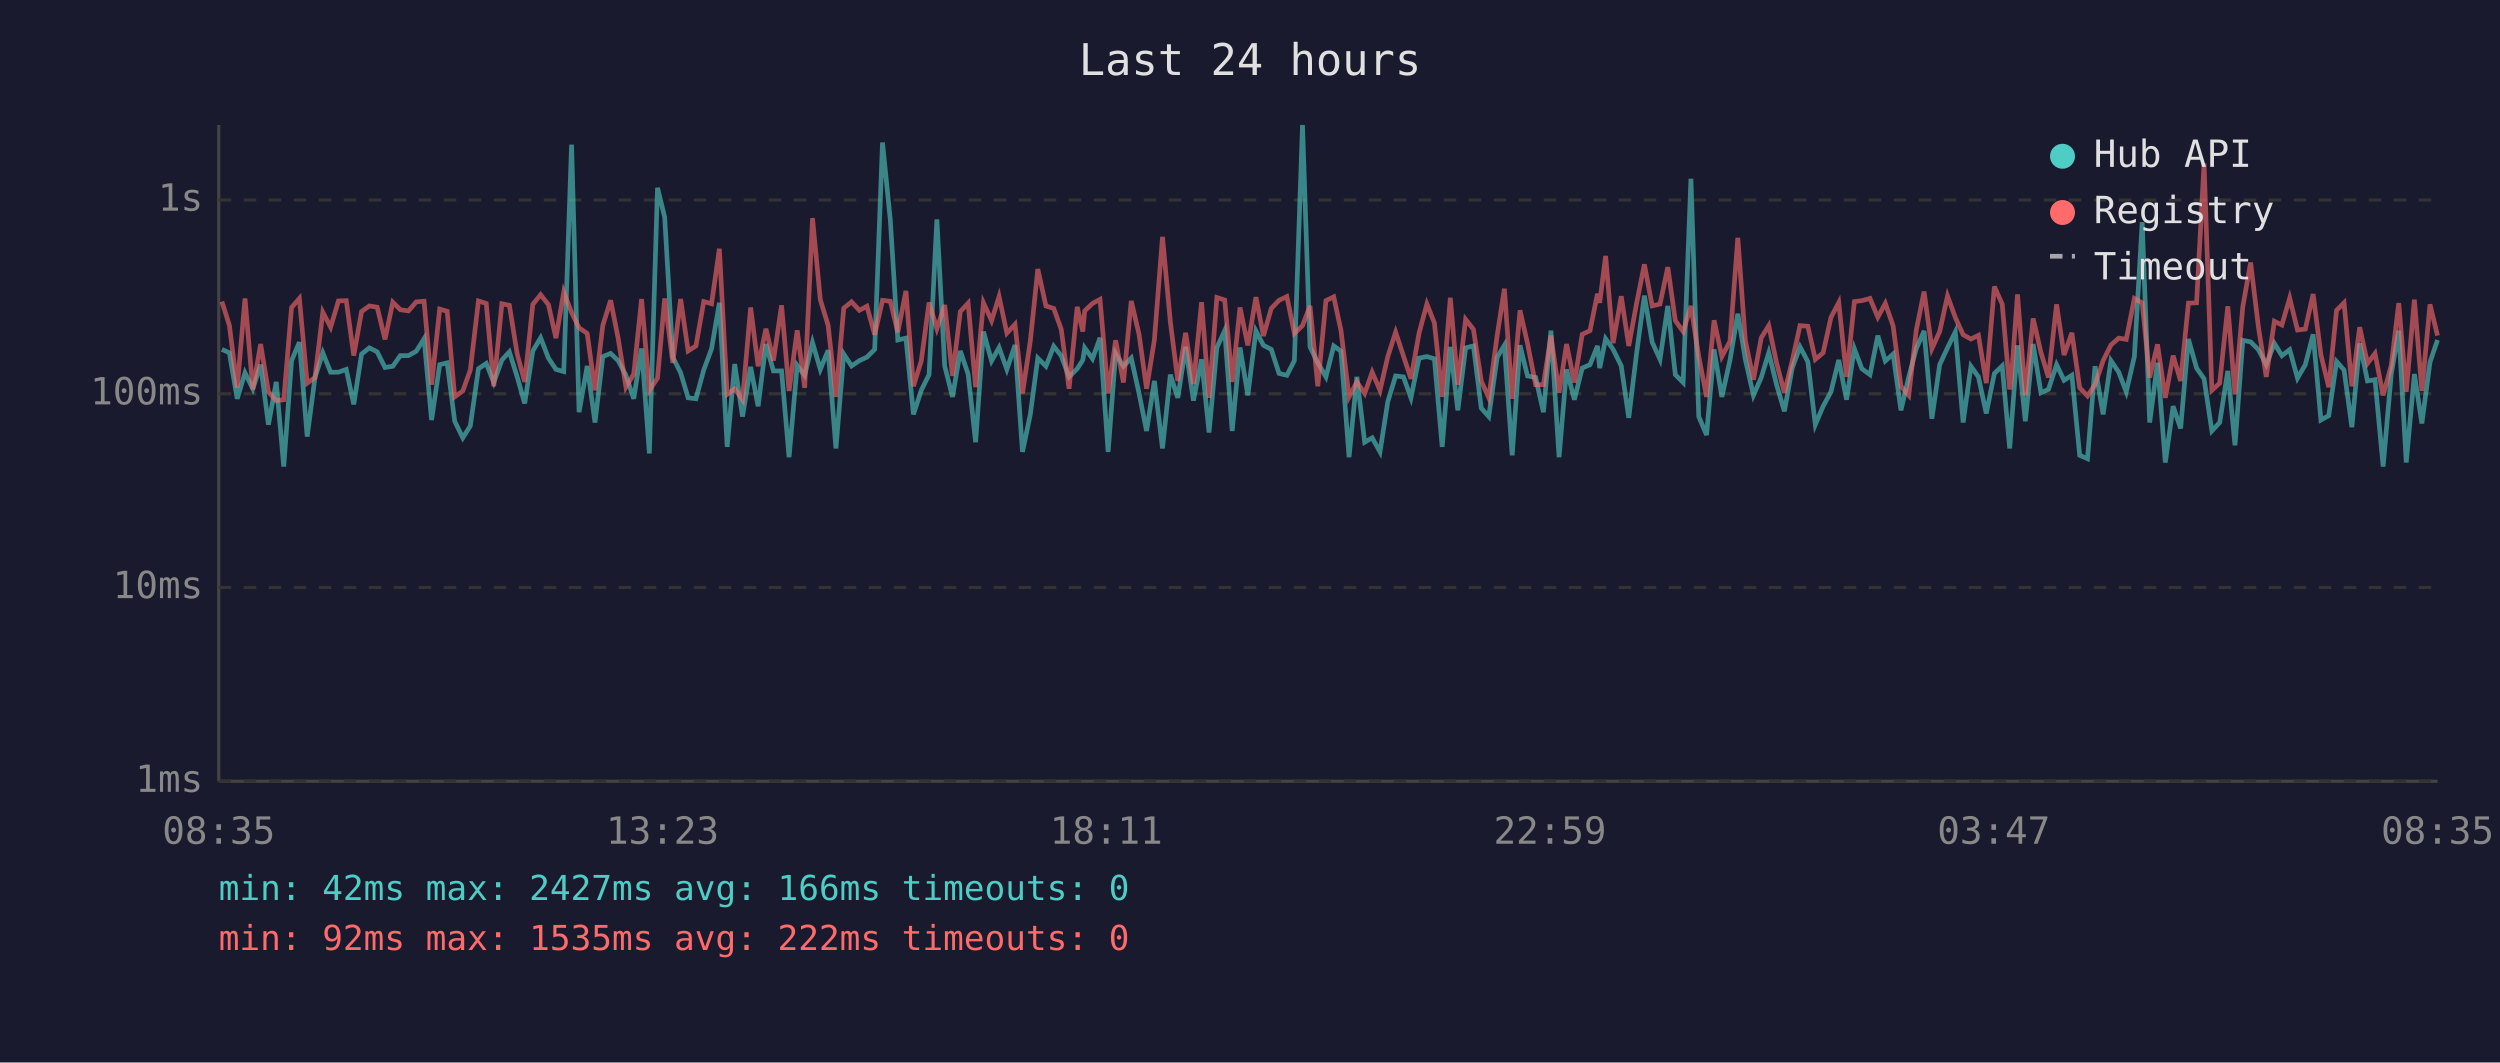
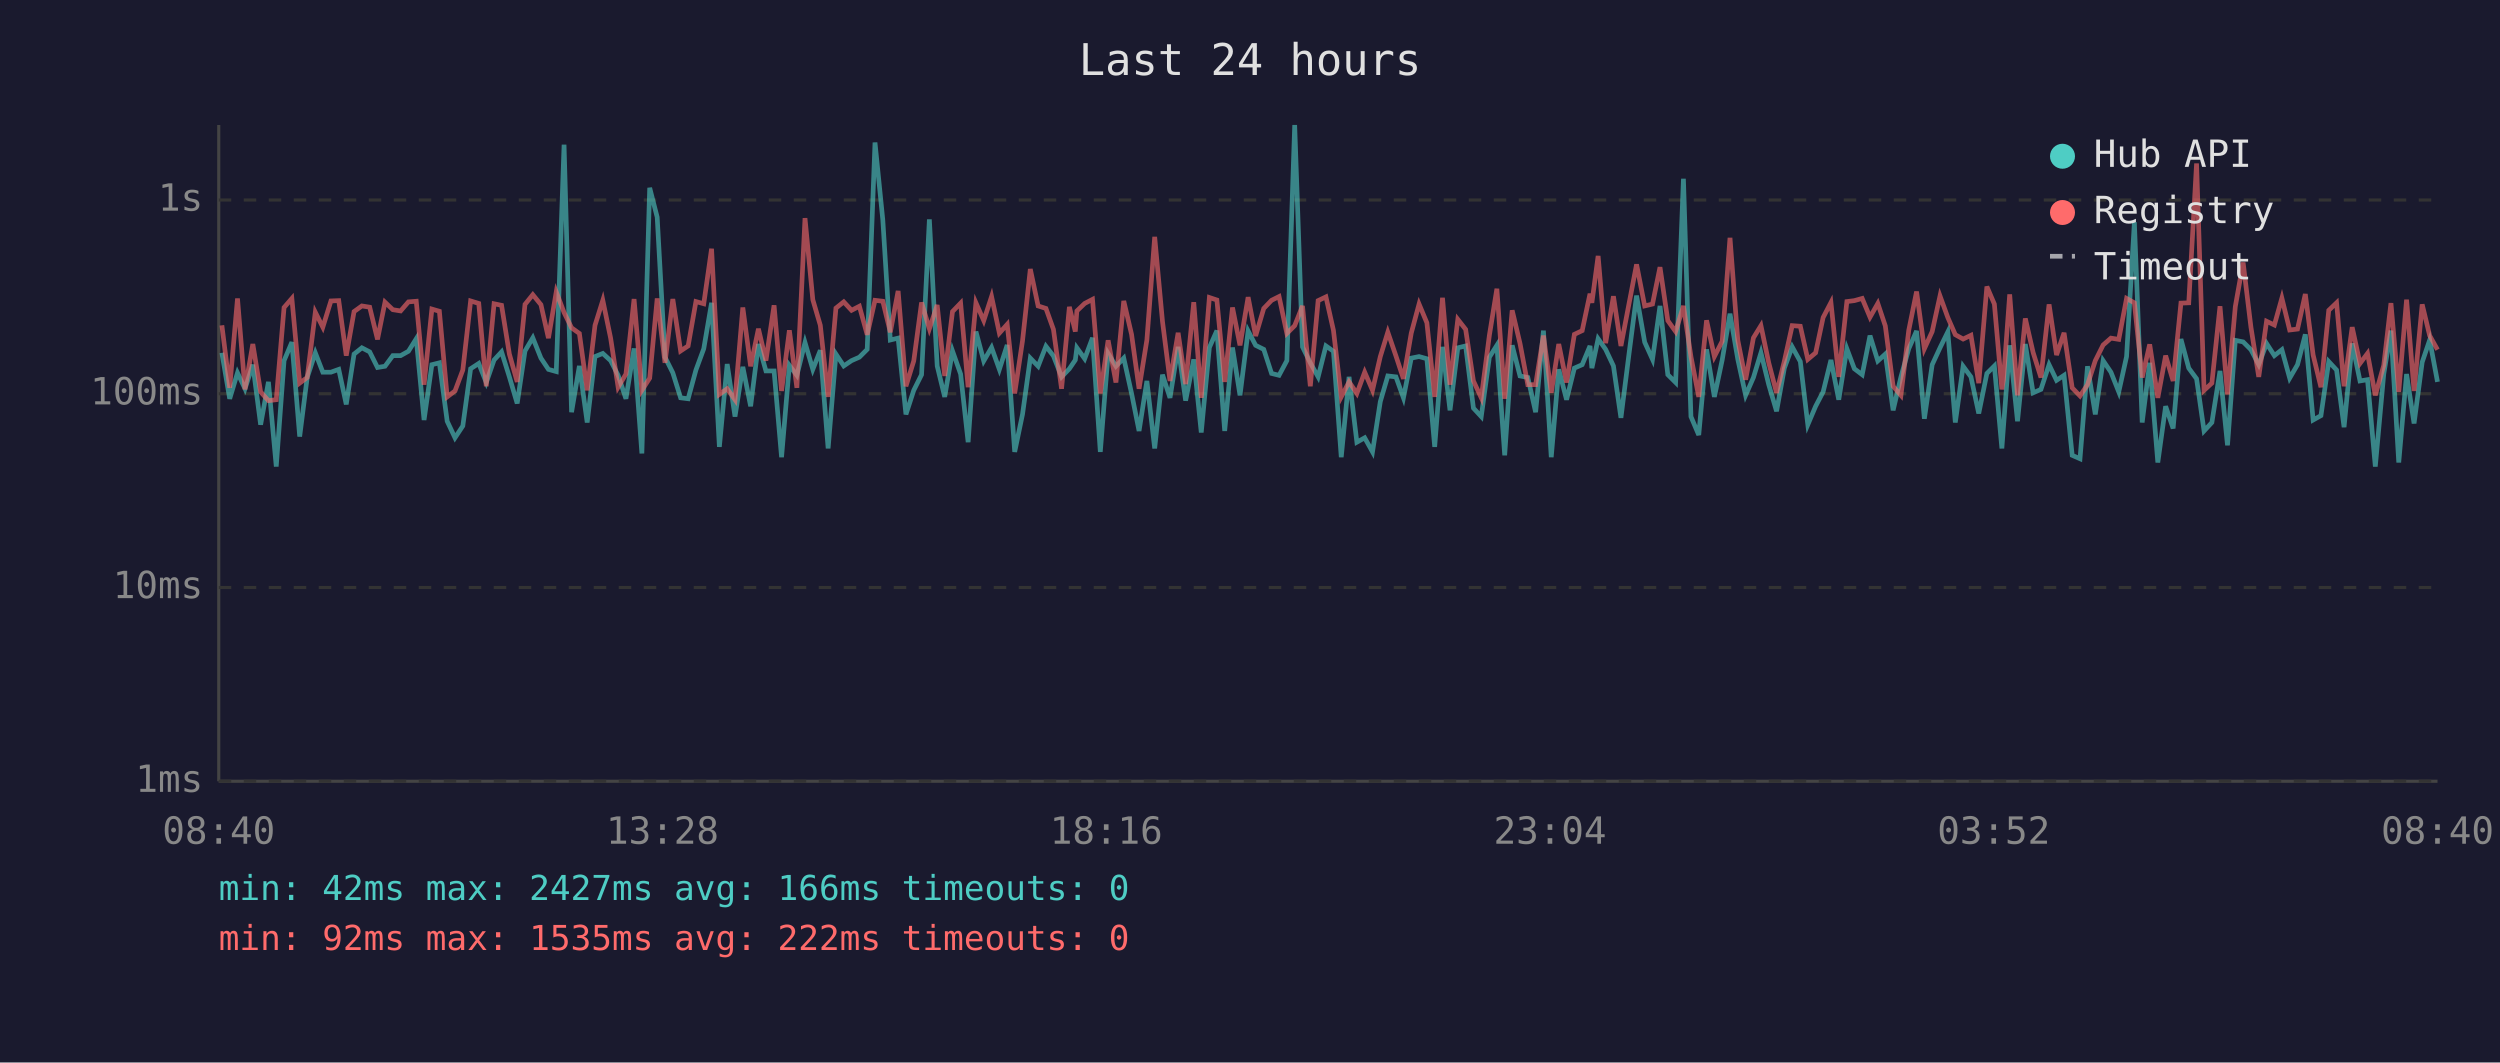
<svg xmlns="http://www.w3.org/2000/svg" viewBox="0 0 800 340" font-family="monospace" font-size="12">
  <rect width="800" height="340" fill="#1a1a2e" />
  <text x="400" y="24" fill="#e0e0e0" font-size="14" text-anchor="middle">Last 24 hours</text>
  <line x1="70" y1="40" x2="70" y2="250" stroke="#444" stroke-width="1" />
  <line x1="70" y1="250" x2="780" y2="250" stroke="#444" stroke-width="1" />
  <line x1="70" y1="250" x2="780" y2="250" stroke="#333" stroke-width="1" stroke-dasharray="4" />
  <text x="65" y="250" fill="#888" text-anchor="end" dominant-baseline="middle">1ms</text>
  <line x1="70" y1="188" x2="780" y2="188" stroke="#333" stroke-width="1" stroke-dasharray="4" />
  <text x="65" y="188" fill="#888" text-anchor="end" dominant-baseline="middle">10ms</text>
  <line x1="70" y1="126" x2="780" y2="126" stroke="#333" stroke-width="1" stroke-dasharray="4" />
  <text x="65" y="126" fill="#888" text-anchor="end" dominant-baseline="middle">100ms</text>
  <line x1="70" y1="64" x2="780" y2="64" stroke="#333" stroke-width="1" stroke-dasharray="4" />
  <text x="65" y="64" fill="#888" text-anchor="end" dominant-baseline="middle">1s</text>
-   <text x="70" y="270" fill="#888" text-anchor="middle">08:35</text>
-   <text x="212" y="270" fill="#888" text-anchor="middle">13:23</text>
-   <text x="354" y="270" fill="#888" text-anchor="middle">18:11</text>
-   <text x="496" y="270" fill="#888" text-anchor="middle">22:59</text>
-   <text x="638" y="270" fill="#888" text-anchor="middle">03:47</text>
-   <text x="780" y="270" fill="#888" text-anchor="middle">08:35</text>
-   <polyline points="71.0,111.8 73.4,112.9 75.9,127.6 78.4,119.3 80.9,124.4 83.4,116.7 85.9,135.9 88.4,122.2 90.8,149.3 93.3,115.4 95.8,109.5 98.3,139.7 100.8,120.8 103.3,112.9 105.8,119.1 108.3,119.1 110.8,118.2 113.2,129.4 115.7,113.3 118.2,111.3 120.7,112.6 123.2,117.6 125.7,117.2 128.1,113.8 130.7,113.8 133.2,112.4 135.7,108.4 138.1,134.4 140.7,116.7 143.1,116.1 145.5,134.8 148.1,140.1 150.5,136.3 153.1,118.0 155.6,116.3 158.0,122.4 160.6,115.2 163.0,112.6 165.5,120.6 167.9,129.1 170.5,112.3 173.0,108.1 175.5,114.6 177.9,118.2 180.4,118.9 182.9,46.3 185.3,131.9 187.9,117.1 190.4,135.2 192.9,114.1 195.4,113.1 197.8,115.4 200.3,120.1 202.8,127.6 205.3,111.5 207.8,145.1 210.4,60.1 212.7,69.5 215.3,114.3 217.8,119.3 220.2,127.3 222.7,127.6 225.2,118.4 227.7,111.6 230.2,96.9 232.7,143.0 235.1,116.5 237.6,133.3 240.2,117.4 242.6,130.0 245.1,110.1 247.5,118.7 250.1,118.7 252.5,146.3 255.1,116.9 257.5,120.1 260.0,109.6 262.5,118.2 265.0,112.1 267.5,143.5 270.0,113.3 272.5,117.1 275.0,115.4 277.4,114.3 279.9,111.8 282.4,45.6 284.9,70.4 287.3,108.8 289.9,108.2 292.3,132.6 294.8,124.9 297.3,119.9 299.8,70.2 302.3,117.1 304.8,127.0 307.3,112.3 309.8,119.7 312.2,141.5 314.7,106.1 317.3,115.5 319.7,111.2 322.2,118.2 324.8,110.4 327.2,144.6 329.7,132.6 332.1,114.6 334.7,117.2 337.2,110.8 339.6,113.9 342.1,120.6 344.7,118.0 346.5,115.2 347.1,111.3 349.6,114.8 352.0,108.1 354.6,144.6 357.0,113.1 359.5,117.2 362.0,114.6 364.5,125.9 366.9,137.9 369.4,121.9 372.0,143.5 374.5,119.9 376.9,127.3 379.4,111.0 381.9,128.2 384.5,115.0 386.9,138.4 389.4,111.2 391.9,105.8 394.3,137.9 396.8,111.2 399.3,126.5 401.9,105.9 404.3,110.5 406.8,111.8 409.3,119.5 411.8,120.1 414.2,115.4 416.8,40.0 419.2,111.0 421.7,116.1 424.3,120.6 426.8,110.7 429.1,112.4 431.7,146.3 434.2,120.6 436.7,141.5 439.1,140.1 441.6,144.6 444.1,128.5 446.6,120.3 449.1,120.6 451.5,127.3 454.1,114.6 456.6,114.1 459.0,114.8 461.5,143.0 464.1,111.0 466.5,131.3 469.0,111.3 471.5,110.7 474.0,130.6 476.4,133.3 479.1,114.3 481.4,110.5 483.9,145.7 486.4,110.5 488.8,120.3 491.4,120.8 493.9,131.9 496.3,105.8 498.9,146.3 501.3,118.2 503.8,127.9 506.3,117.8 508.8,116.7 511.2,110.7 511.9,117.8 513.8,108.4 516.2,111.8 518.8,117.1 521.2,133.7 523.7,113.1 526.2,94.6 528.7,109.5 531.2,115.0 533.7,97.9 536.1,119.9 538.6,122.4 541.1,57.2 543.6,133.3 546.1,139.2 548.5,111.8 551.0,127.0 553.6,115.2 556.1,100.4 558.5,115.0 561.1,126.5 563.6,120.8 566.0,112.9 568.5,123.1 571.0,131.6 573.5,117.8 576.0,111.0 578.5,115.7 580.9,135.9 583.4,130.0 585.9,125.4 588.4,115.2 590.9,127.9 593.4,111.6 595.8,118.0 598.4,119.9 600.9,107.4 603.3,115.5 605.8,113.3 608.3,131.3 610.8,120.6 613.2,111.6 615.7,105.9 618.2,134.0 620.7,116.7 623.2,111.3 625.7,106.2 628.2,135.2 630.7,117.2 633.1,120.6 635.6,132.3 638.2,119.5 640.7,117.1 643.1,143.5 643.6,136.7 645.6,110.5 648.1,134.8 650.6,110.1 653.1,125.7 655.5,124.6 658.1,116.7 660.5,121.7 663.0,120.1 665.5,145.7 668.0,146.8 670.4,117.2 673.0,132.6 675.5,115.4 678.0,119.1 680.4,125.4 683.0,114.1 685.5,71.1 687.9,135.2 690.4,116.1 692.9,148.0 695.4,130.0 697.8,137.1 700.3,108.5 702.9,117.8 705.3,121.2 707.8,137.9 710.3,135.2 712.9,118.7 715.2,142.5 717.7,108.9 720.2,109.4 722.7,111.9 725.2,116.7 727.8,109.9 730.2,113.8 732.7,111.9 735.2,121.0 737.7,116.7 740.2,107.0 742.7,134.4 745.2,133.0 747.7,115.7 750.1,118.4 752.6,136.7 755.1,109.9 757.6,121.9 760.0,121.5 762.6,149.3 765.2,119.7 767.6,105.8 770.0,148.0 772.6,119.7 775.0,135.5 777.6,115.9 780.0,108.8" fill="none" stroke="#4ecdc4" stroke-width="1.5" opacity="0.6" />
-   <polyline points="71.0,96.5 73.4,104.1 75.9,124.1 78.4,95.5 80.9,124.6 83.4,110.1 85.9,125.4 88.4,128.2 90.8,127.9 93.3,98.4 95.8,95.5 98.3,122.6 100.8,120.8 103.3,99.9 105.8,104.7 108.3,96.3 110.8,96.2 113.2,113.8 115.7,99.7 118.2,97.9 120.7,98.3 123.2,108.6 125.7,96.7 128.1,99.1 130.7,99.5 133.2,96.6 135.7,96.4 138.1,123.1 140.7,98.9 143.1,99.6 145.5,127.0 148.1,125.1 150.5,118.4 153.1,96.3 155.6,97.1 158.0,123.6 160.6,97.2 163.0,97.7 165.5,113.3 167.9,122.2 170.5,97.4 173.0,94.3 175.5,97.5 177.9,108.2 180.4,93.4 182.9,100.0 185.3,104.9 187.9,106.7 190.4,124.9 192.9,104.1 195.4,96.1 197.8,108.2 200.3,123.9 202.8,119.7 205.3,95.7 207.8,124.9 210.4,121.0 212.7,95.5 215.3,116.1 217.8,95.7 220.2,112.3 222.7,110.7 225.2,96.5 227.7,97.2 230.2,79.6 232.7,126.2 235.1,124.4 237.6,127.9 240.2,98.4 242.6,117.2 245.1,105.2 247.5,115.4 250.1,97.7 252.5,125.1 255.1,105.7 257.5,124.1 260.0,69.8 262.5,95.9 265.0,104.1 267.5,127.0 270.0,98.6 272.5,96.6 275.0,99.3 277.4,98.0 279.9,107.1 282.4,96.1 284.9,96.4 287.3,106.3 289.9,93.1 292.3,123.6 294.8,115.5 297.3,96.8 299.8,105.2 302.3,97.6 304.8,120.3 307.3,99.7 309.8,97.0 312.2,123.9 314.7,96.9 317.3,102.6 319.7,94.9 322.2,106.6 324.8,103.8 327.2,125.9 329.7,109.1 332.1,86.1 334.7,97.9 337.2,98.7 339.6,105.4 342.1,124.4 344.7,98.2 346.5,106.1 347.1,99.5 349.6,97.1 352.0,95.8 354.6,125.9 357.0,108.9 359.5,122.4 362.0,96.3 364.5,107.0 366.9,124.4 369.4,108.8 372.0,75.8 374.5,102.9 376.9,121.9 379.4,106.5 381.9,122.9 384.5,96.7 386.9,127.3 389.4,95.2 391.9,96.0 394.3,122.2 396.8,98.4 399.3,110.5 401.9,95.1 404.3,107.5 406.8,98.7 409.3,96.1 411.8,94.9 414.2,106.7 416.8,104.2 419.2,97.9 421.7,123.6 424.3,96.2 426.8,95.0 429.1,105.7 431.7,127.0 434.2,122.2 436.7,125.9 439.1,119.1 441.6,124.9 444.1,114.1 446.6,106.3 449.1,113.9 451.5,121.2 454.1,106.6 456.6,97.3 459.0,103.3 461.5,127.0 464.1,95.3 466.5,123.1 469.0,102.2 471.5,105.4 474.0,121.9 476.4,127.3 479.1,107.3 481.4,92.4 483.9,127.6 486.4,99.3 488.8,109.9 491.4,123.1 493.9,123.1 496.3,107.4 498.9,125.7 501.3,110.1 503.8,122.4 506.3,107.0 508.8,105.8 511.2,94.0 511.9,96.9 513.8,81.9 516.2,109.8 518.8,94.8 521.2,110.7 523.7,97.1 526.2,84.6 528.7,97.9 531.2,97.3 533.7,85.5 536.1,102.6 538.6,106.1 541.1,97.9 543.6,114.1 546.1,127.0 548.5,102.5 551.0,114.1 553.6,109.2 556.1,76.1 558.5,108.9 561.1,121.5 563.6,108.1 566.0,104.2 568.5,116.1 571.0,125.7 573.5,115.5 576.0,104.2 578.5,104.4 580.9,115.0 583.4,112.9 585.9,101.6 588.4,96.8 590.9,120.6 593.4,96.5 595.8,96.2 598.4,95.5 600.9,101.5 603.3,97.1 605.8,104.3 608.3,123.6 610.8,126.5 613.2,105.7 615.7,93.3 618.2,111.6 620.7,106.1 623.2,94.7 625.7,101.6 628.2,107.1 630.7,108.5 633.1,107.3 635.6,122.6 638.2,91.7 640.7,97.3 643.1,124.6 643.6,121.5 645.6,94.2 648.1,126.5 650.6,101.9 653.1,112.8 655.5,120.8 658.1,97.4 660.5,113.6 663.0,106.5 665.5,124.1 668.0,126.7 670.4,123.1 673.0,115.4 675.5,110.4 678.0,108.2 680.4,108.6 683.0,95.5 685.5,96.9 687.9,120.8 690.4,110.2 692.9,127.3 695.4,113.8 697.8,121.9 700.3,97.0 702.9,96.9 705.3,52.3 707.8,124.9 710.3,122.6 712.9,98.0 715.2,126.2 717.7,98.1 720.2,84.0 722.7,104.7 725.2,120.6 727.8,102.8 730.2,104.0 732.7,95.4 735.2,105.6 737.7,105.3 740.2,94.1 742.7,113.6 745.2,123.9 747.7,99.3 750.1,96.9 752.6,123.6 755.1,104.7 757.6,116.3 760.0,113.1 762.6,126.5 765.2,116.9 767.6,97.0 770.0,125.4 772.6,95.9 775.0,125.1 777.6,97.4 780.0,107.4" fill="none" stroke="#ff6b6b" stroke-width="1.5" opacity="0.6" />
+   <text x="70" y="270" fill="#888" text-anchor="middle">08:40</text>
+   <text x="212" y="270" fill="#888" text-anchor="middle">13:28</text>
+   <text x="354" y="270" fill="#888" text-anchor="middle">18:16</text>
+   <text x="496" y="270" fill="#888" text-anchor="middle">23:04</text>
+   <text x="638" y="270" fill="#888" text-anchor="middle">03:52</text>
+   <text x="780" y="270" fill="#888" text-anchor="middle">08:40</text>
+   <polyline points="71.0,112.9 73.5,127.6 76.0,119.3 78.4,124.4 80.9,116.7 83.4,135.9 85.9,122.2 88.4,149.3 90.9,115.4 93.4,109.5 95.9,139.7 98.3,120.8 100.9,112.9 103.3,119.1 105.9,119.1 108.4,118.2 110.8,129.4 113.3,113.3 115.8,111.3 118.3,112.6 120.8,117.6 123.2,117.2 125.7,113.8 128.2,113.8 130.7,112.4 133.2,108.4 135.7,134.4 138.2,116.7 140.6,116.1 143.1,134.8 145.6,140.1 148.1,136.3 150.6,118.0 153.2,116.3 155.6,122.4 158.1,115.2 160.5,112.6 163.0,120.6 165.5,129.1 168.0,112.3 170.5,108.1 173.1,114.6 175.5,118.2 178.0,118.9 180.5,46.3 182.9,131.9 185.4,117.1 187.9,135.2 190.4,114.1 192.9,113.1 195.4,115.4 197.8,120.1 200.3,127.6 202.9,111.5 205.4,145.1 207.9,60.1 210.3,69.5 212.8,114.3 215.3,119.3 217.8,127.3 220.2,127.6 222.7,118.4 225.2,111.6 227.7,96.9 230.2,143.0 232.7,116.5 235.2,133.3 237.7,117.4 240.2,130.0 242.7,110.1 245.1,118.7 247.7,118.7 250.1,146.3 252.6,116.9 255.0,120.1 257.6,109.6 260.1,118.2 262.5,112.1 265.0,143.5 267.5,113.3 270.0,117.1 272.5,115.4 275.0,114.3 277.5,111.8 280.0,45.6 282.5,70.4 284.9,108.8 287.4,108.2 289.9,132.6 292.4,124.9 294.9,119.9 297.4,70.2 299.9,117.1 302.3,127.0 304.8,112.3 307.4,119.7 309.8,141.5 312.3,106.1 314.8,115.5 317.3,111.2 319.8,118.2 322.3,110.4 324.7,144.6 327.2,132.6 329.7,114.6 332.2,117.2 334.7,110.8 337.1,113.9 339.7,120.6 342.2,118.0 344.1,115.2 344.6,111.3 347.1,114.8 349.6,108.1 352.1,144.6 354.6,113.1 357.1,117.2 359.6,114.6 362.1,125.9 364.5,137.9 367.0,121.9 369.5,143.5 372.0,119.9 374.4,127.3 377.0,111.0 379.4,128.2 382.0,115.0 384.4,138.4 387.0,111.2 389.4,105.8 391.9,137.9 394.4,111.2 396.8,126.5 399.4,105.9 401.8,110.5 404.4,111.8 406.9,119.5 409.3,120.1 411.8,115.4 414.3,40.0 416.8,111.0 419.3,116.1 421.8,120.6 424.3,110.7 426.7,112.4 429.2,146.3 431.7,120.6 434.2,141.5 436.7,140.1 439.2,144.6 441.7,128.5 444.1,120.3 446.7,120.6 449.1,127.3 451.6,114.6 454.1,114.1 456.6,114.8 459.1,143.0 461.6,111.0 464.0,131.3 466.5,111.3 469.0,110.7 471.5,130.6 474.0,133.3 476.6,114.3 479.0,110.5 481.5,145.7 483.9,110.5 486.4,120.3 488.9,120.8 491.4,131.9 493.9,105.8 496.4,146.3 498.8,118.2 501.3,127.9 503.8,117.8 506.3,116.7 508.8,110.7 509.4,117.8 511.4,108.4 513.8,111.8 516.3,117.1 518.7,133.7 521.3,113.1 523.7,94.6 526.3,109.5 528.8,115.0 531.2,97.9 533.7,119.9 536.2,122.4 538.7,57.2 541.1,133.3 543.6,139.2 546.1,111.8 548.6,127.0 551.1,115.2 553.6,100.4 556.1,115.0 558.6,126.5 561.1,120.8 563.5,112.9 566.0,123.1 568.5,131.6 571.0,117.8 573.5,111.0 576.1,115.7 578.5,135.9 581.0,130.0 583.4,125.4 585.9,115.2 588.4,127.9 591.0,111.6 593.4,118.0 595.9,119.9 598.4,107.4 600.9,115.5 603.3,113.3 605.8,131.3 608.3,120.6 610.8,111.6 613.3,105.9 615.8,134.0 618.3,116.7 620.8,111.3 623.3,106.2 625.7,135.2 628.2,117.2 630.7,120.6 633.2,132.3 635.8,119.5 638.2,117.1 640.6,143.5 641.1,136.7 643.1,110.5 645.6,134.8 648.1,110.1 650.6,125.7 653.1,124.6 655.7,116.7 658.1,121.7 660.5,120.1 663.1,145.7 665.6,146.8 668.0,117.2 670.5,132.6 673.0,115.4 675.5,119.1 678.0,125.4 680.5,114.1 683.0,71.1 685.5,135.2 687.9,116.1 690.5,148.0 693.0,130.0 695.4,137.1 697.9,108.5 700.4,117.8 702.9,121.2 705.3,137.9 707.8,135.2 710.4,118.7 712.8,142.5 715.3,108.9 717.8,109.4 720.3,111.9 722.8,116.7 725.3,109.9 727.8,113.8 730.2,111.9 732.7,121.0 735.2,116.7 737.7,107.0 740.2,134.4 742.7,133.0 745.2,115.7 747.7,118.4 750.1,136.7 752.7,109.9 755.2,121.9 757.6,121.5 760.1,149.3 762.8,119.7 765.1,105.8 767.6,148.0 770.1,119.7 772.5,135.5 775.1,115.9 777.5,108.8 780.0,122.2" fill="none" stroke="#4ecdc4" stroke-width="1.5" opacity="0.6" />
+   <polyline points="71.0,104.1 73.5,124.1 76.0,95.5 78.4,124.6 80.9,110.1 83.4,125.4 85.9,128.2 88.4,127.9 90.9,98.4 93.4,95.5 95.9,122.6 98.3,120.8 100.9,99.9 103.3,104.7 105.9,96.3 108.4,96.2 110.8,113.8 113.3,99.7 115.8,97.9 118.3,98.3 120.8,108.6 123.2,96.7 125.7,99.1 128.2,99.5 130.7,96.6 133.2,96.4 135.7,123.1 138.2,98.9 140.6,99.6 143.1,127.0 145.6,125.1 148.1,118.4 150.6,96.3 153.2,97.1 155.6,123.6 158.1,97.2 160.5,97.7 163.0,113.3 165.5,122.2 168.0,97.4 170.5,94.3 173.1,97.5 175.5,108.2 178.0,93.4 180.5,100.0 182.9,104.9 185.4,106.7 187.9,124.9 190.4,104.1 192.9,96.1 195.4,108.2 197.8,123.9 200.3,119.7 202.9,95.7 205.4,124.9 207.9,121.0 210.3,95.5 212.8,116.1 215.3,95.7 217.8,112.3 220.2,110.7 222.7,96.5 225.2,97.2 227.7,79.6 230.2,126.2 232.7,124.4 235.2,127.9 237.7,98.4 240.2,117.2 242.7,105.2 245.1,115.4 247.7,97.7 250.1,125.1 252.6,105.7 255.0,124.1 257.6,69.8 260.1,95.9 262.5,104.1 265.0,127.0 267.5,98.6 270.0,96.6 272.5,99.3 275.0,98.0 277.5,107.1 280.0,96.1 282.5,96.4 284.9,106.3 287.4,93.1 289.9,123.6 292.4,115.5 294.9,96.8 297.4,105.2 299.9,97.6 302.3,120.3 304.8,99.7 307.4,97.0 309.8,123.9 312.3,96.9 314.8,102.6 317.3,94.9 319.8,106.6 322.3,103.8 324.7,125.9 327.2,109.1 329.7,86.1 332.2,97.9 334.7,98.7 337.1,105.4 339.7,124.4 342.2,98.2 344.1,106.1 344.6,99.5 347.1,97.1 349.6,95.8 352.1,125.9 354.6,108.9 357.1,122.4 359.6,96.3 362.1,107.0 364.5,124.4 367.0,108.8 369.5,75.8 372.0,102.9 374.4,121.9 377.0,106.5 379.4,122.9 382.0,96.7 384.4,127.3 387.0,95.2 389.4,96.0 391.9,122.2 394.4,98.4 396.8,110.5 399.4,95.1 401.8,107.5 404.4,98.7 406.9,96.1 409.3,94.9 411.8,106.7 414.3,104.2 416.8,97.9 419.3,123.6 421.8,96.2 424.3,95.0 426.7,105.7 429.2,127.0 431.7,122.2 434.2,125.9 436.7,119.1 439.2,124.9 441.7,114.1 444.1,106.3 446.7,113.9 449.1,121.2 451.6,106.6 454.1,97.3 456.6,103.3 459.1,127.0 461.6,95.3 464.0,123.1 466.5,102.2 469.0,105.4 471.5,121.9 474.0,127.3 476.6,107.3 479.0,92.4 481.5,127.6 483.9,99.3 486.4,109.9 488.9,123.1 491.4,123.1 493.9,107.4 496.4,125.7 498.8,110.1 501.3,122.4 503.8,107.0 506.3,105.8 508.8,94.0 509.4,96.9 511.4,81.9 513.8,109.8 516.3,94.8 518.7,110.7 521.3,97.1 523.7,84.6 526.3,97.9 528.8,97.3 531.2,85.5 533.7,102.6 536.2,106.1 538.7,97.9 541.1,114.1 543.6,127.0 546.1,102.5 548.6,114.1 551.1,109.2 553.6,76.1 556.1,108.9 558.6,121.5 561.1,108.1 563.5,104.2 566.0,116.1 568.5,125.7 571.0,115.5 573.5,104.2 576.1,104.4 578.5,115.0 581.0,112.9 583.4,101.6 585.9,96.8 588.4,120.6 591.0,96.5 593.4,96.2 595.9,95.5 598.4,101.5 600.9,97.1 603.3,104.3 605.8,123.6 608.3,126.5 610.8,105.7 613.3,93.3 615.8,111.6 618.3,106.1 620.8,94.7 623.3,101.6 625.7,107.1 628.2,108.5 630.7,107.3 633.2,122.6 635.8,91.7 638.2,97.3 640.6,124.6 641.1,121.5 643.1,94.2 645.6,126.5 648.1,101.9 650.6,112.8 653.1,120.8 655.7,97.4 658.1,113.6 660.5,106.5 663.1,124.1 665.6,126.7 668.0,123.1 670.5,115.4 673.0,110.4 675.5,108.2 678.0,108.6 680.5,95.5 683.0,96.9 685.5,120.8 687.9,110.2 690.5,127.3 693.0,113.8 695.4,121.9 697.9,97.0 700.4,96.9 702.9,52.3 705.3,124.9 707.8,122.6 710.4,98.0 712.8,126.2 715.3,98.1 717.8,84.0 720.3,104.7 722.8,120.6 725.3,102.8 727.8,104.0 730.2,95.4 732.7,105.6 735.2,105.3 737.7,94.1 740.2,113.6 742.7,123.9 745.2,99.3 747.7,96.9 750.1,123.6 752.7,104.7 755.2,116.3 757.6,113.1 760.1,126.5 762.8,116.9 765.1,97.0 767.6,125.4 770.1,95.9 772.5,125.1 775.1,97.4 777.5,107.4 780.0,111.9" fill="none" stroke="#ff6b6b" stroke-width="1.5" opacity="0.6" />
  <circle cx="660" cy="50" r="4" fill="#4ecdc4" />
  <text x="670" y="50" fill="#e0e0e0" dominant-baseline="middle">Hub API</text>
  <circle cx="660" cy="68" r="4" fill="#ff6b6b" />
  <text x="670" y="68" fill="#e0e0e0" dominant-baseline="middle">Registry</text>
  <line x1="656" y1="82" x2="664" y2="82" stroke="#e0e0e0" stroke-width="1.5" stroke-dasharray="4,3" opacity="0.7" />
  <text x="670" y="86" fill="#e0e0e0" dominant-baseline="middle">Timeout</text>
  <text x="70" y="288" fill="#4ecdc4" font-size="11">min: 42ms  max: 2427ms  avg: 166ms  timeouts: 0</text>
  <text x="70" y="304" fill="#ff6b6b" font-size="11">min: 92ms  max: 1535ms  avg: 222ms  timeouts: 0</text>
</svg>
